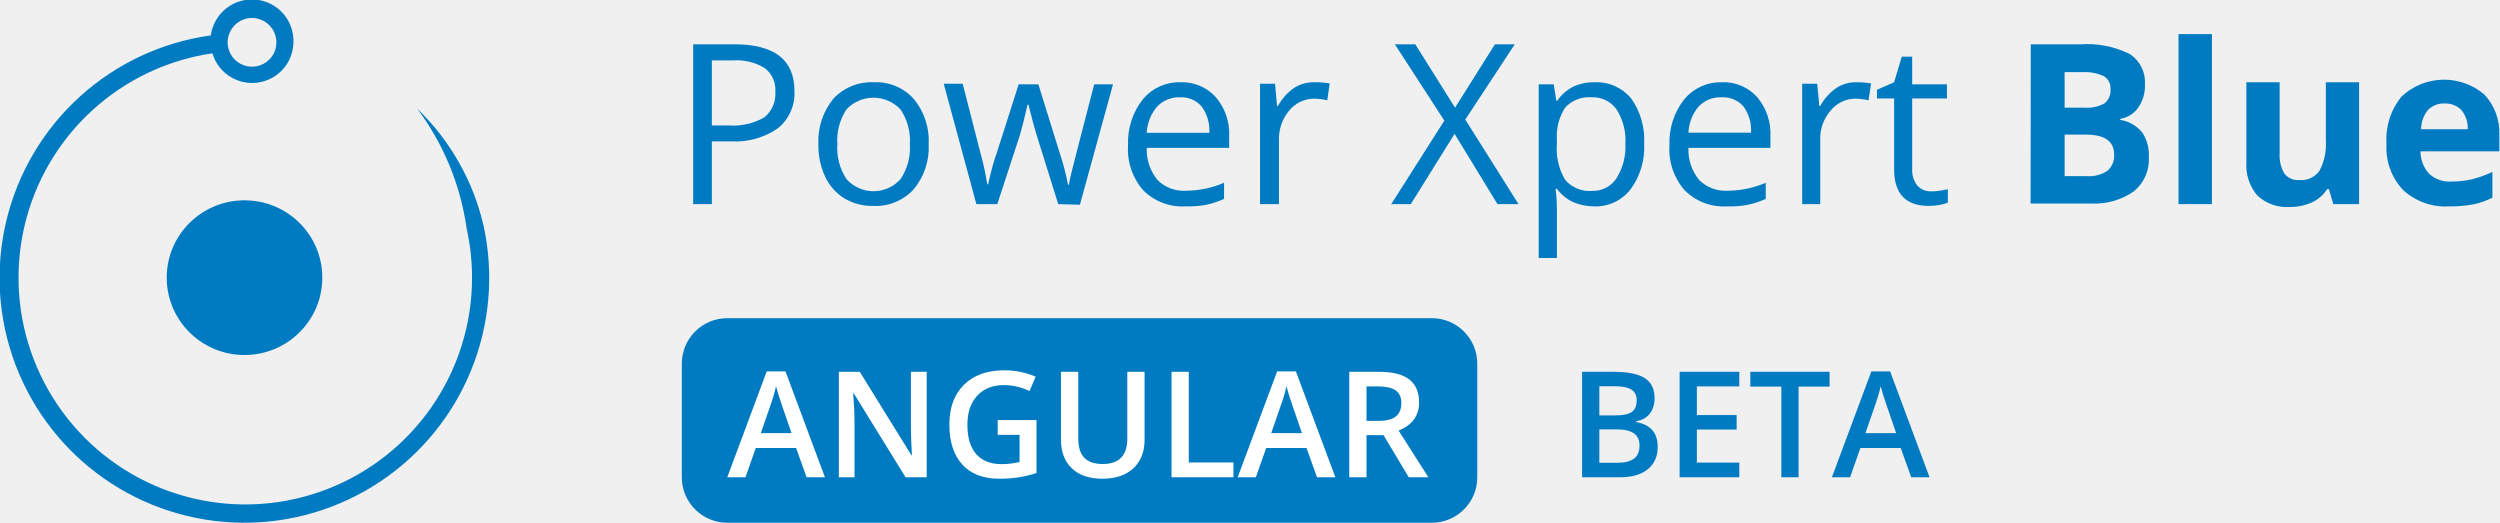
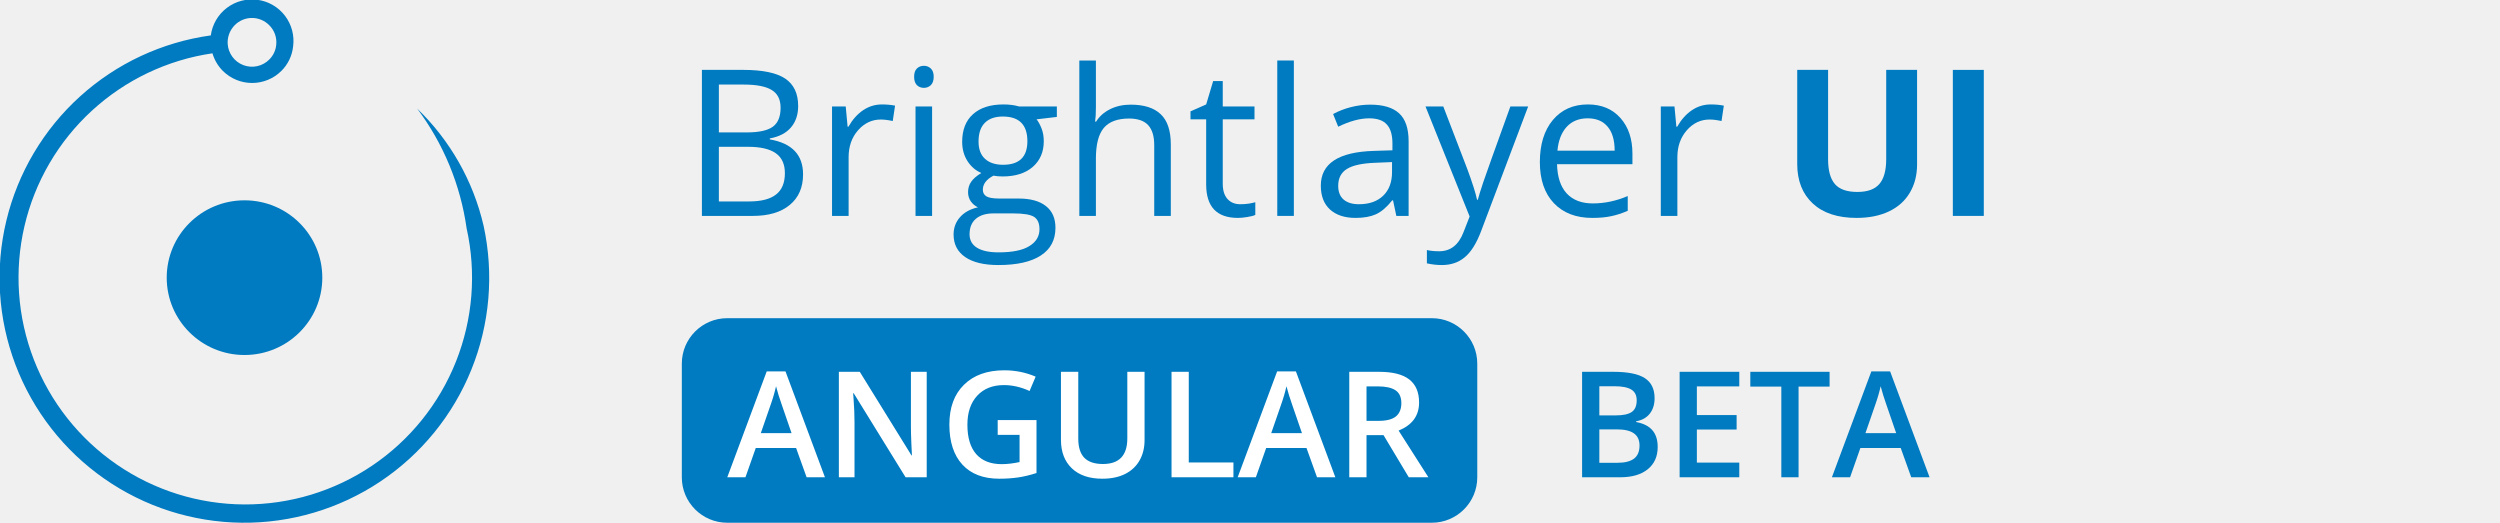
<svg xmlns="http://www.w3.org/2000/svg" width="220" height="46" viewBox="0 0 220 46" fill="none">
-   <g clip-path="url(#clip0)">
+   <g clip-path="url(#clip0_503_74219)">
    <path d="M21.517 31.24C25.298 31.24 28.363 28.193 28.363 24.434C28.363 20.675 25.298 17.628 21.517 17.628C17.736 17.628 14.671 20.675 14.671 24.434C14.671 28.193 17.736 31.24 21.517 31.24Z" fill="#007BC1" />
    <path d="M41.062 20.091C41.935 24.004 41.609 28.09 40.126 31.816C38.643 35.541 36.072 38.734 32.748 40.977C29.424 43.22 25.502 44.41 21.492 44.391C17.482 44.372 13.571 43.146 10.268 40.872C6.966 38.597 4.425 35.381 2.977 31.642C1.529 27.902 1.241 23.814 2.151 19.908C3.06 16.003 5.126 12.462 8.077 9.748C11.028 7.033 14.729 5.271 18.697 4.691C18.866 5.275 19.181 5.808 19.61 6.24C20.295 6.92 21.221 7.302 22.186 7.302C23.151 7.302 24.077 6.92 24.762 6.24C25.341 5.664 25.705 4.907 25.794 4.095C25.924 3.134 25.667 2.161 25.08 1.39C24.493 0.619 23.623 0.113 22.663 -0.017C21.702 -0.147 20.729 0.11 19.958 0.697C19.187 1.285 18.681 2.154 18.551 3.115C14.261 3.709 10.249 5.582 7.039 8.49C3.83 11.399 1.571 15.207 0.559 19.418C-0.454 23.629 -0.174 28.048 1.362 32.098C2.899 36.147 5.62 39.64 9.171 42.12C12.722 44.599 16.939 45.951 21.27 45.999C25.601 46.046 29.845 44.787 33.45 42.386C37.055 39.985 39.852 36.553 41.477 32.538C43.102 28.523 43.479 24.111 42.559 19.879C41.649 15.942 39.616 12.354 36.706 9.55C39.023 12.64 40.522 16.266 41.062 20.091ZM24.311 3.909C24.274 4.409 24.057 4.879 23.702 5.233C23.41 5.529 23.039 5.733 22.633 5.822C22.227 5.91 21.804 5.879 21.416 5.732C21.027 5.584 20.69 5.328 20.445 4.992C20.2 4.657 20.057 4.258 20.034 3.843C20.02 3.543 20.068 3.244 20.175 2.963C20.282 2.683 20.446 2.428 20.657 2.214C20.855 2.014 21.091 1.854 21.351 1.746C21.611 1.637 21.891 1.581 22.173 1.581C22.455 1.581 22.734 1.637 22.994 1.746C23.255 1.854 23.491 2.014 23.689 2.214C23.912 2.433 24.083 2.699 24.191 2.992C24.299 3.285 24.34 3.598 24.311 3.909Z" fill="#007BC1" />
-     <path d="M69.912 8.005C69.944 8.629 69.829 9.251 69.576 9.821C69.323 10.392 68.939 10.895 68.455 11.289C67.237 12.127 65.773 12.532 64.297 12.441H62.642V17.963H61V3.9H64.641C68.164 3.9 69.912 5.278 69.912 8.005ZM62.642 11.038H64.112C65.204 11.122 66.297 10.877 67.25 10.336C67.583 10.068 67.846 9.723 68.017 9.331C68.187 8.939 68.26 8.511 68.23 8.085C68.26 7.69 68.193 7.294 68.033 6.931C67.874 6.568 67.628 6.251 67.316 6.006C66.465 5.48 65.467 5.239 64.469 5.317H62.642V11.038Z" fill="#007BC1" />
-     <path d="M81.724 12.693C81.797 14.137 81.325 15.555 80.399 16.666C79.947 17.156 79.392 17.541 78.774 17.793C78.156 18.044 77.49 18.157 76.824 18.122C75.94 18.138 75.07 17.908 74.308 17.46C73.571 17.002 72.982 16.339 72.613 15.553C72.198 14.644 71.995 13.652 72.017 12.653C71.957 11.212 72.429 9.798 73.341 8.681C73.795 8.197 74.349 7.817 74.964 7.567C75.579 7.318 76.241 7.206 76.903 7.237C77.561 7.208 78.216 7.324 78.823 7.578C79.43 7.832 79.973 8.218 80.413 8.707C81.335 9.824 81.803 11.247 81.724 12.693ZM73.686 12.693C73.611 13.778 73.895 14.857 74.493 15.765C74.793 16.099 75.159 16.366 75.569 16.549C75.978 16.732 76.422 16.827 76.87 16.827C77.319 16.827 77.763 16.732 78.172 16.549C78.582 16.366 78.948 16.099 79.247 15.765C79.852 14.86 80.141 13.78 80.068 12.693C80.143 11.61 79.854 10.534 79.247 9.634C78.942 9.307 78.573 9.046 78.163 8.868C77.753 8.689 77.311 8.597 76.864 8.597C76.417 8.597 75.974 8.689 75.564 8.868C75.154 9.046 74.785 9.307 74.48 9.634C73.89 10.54 73.611 11.614 73.686 12.693Z" fill="#007BC1" />
-     <path d="M93.125 17.963L91.192 11.779C91.072 11.409 90.834 10.548 90.503 9.21H90.424C90.172 10.323 89.947 11.197 89.761 11.859L87.762 17.963H85.921L83.048 7.37H84.716C85.392 10.018 85.921 12.031 86.266 13.421C86.529 14.338 86.732 15.272 86.875 16.215H86.954C87.034 15.858 87.14 15.381 87.299 14.798C87.457 14.216 87.59 13.765 87.709 13.474L89.642 7.423H91.377L93.257 13.474C93.564 14.383 93.807 15.312 93.986 16.255H94.065C94.12 15.893 94.195 15.535 94.29 15.182C94.396 14.706 95.071 12.124 96.29 7.423H97.945L95.032 18.016L93.125 17.963Z" fill="#007BC1" />
-     <path d="M104.287 18.162C103.606 18.198 102.924 18.089 102.287 17.843C101.65 17.596 101.073 17.218 100.593 16.732C99.643 15.635 99.167 14.207 99.269 12.759C99.211 11.294 99.681 9.856 100.593 8.707C100.995 8.231 101.499 7.852 102.067 7.597C102.636 7.343 103.254 7.22 103.877 7.237C104.463 7.214 105.048 7.32 105.588 7.549C106.128 7.778 106.611 8.124 107.002 8.562C107.813 9.52 108.229 10.751 108.167 12.005V13.011H100.911C100.873 14.034 101.207 15.036 101.851 15.831C102.177 16.159 102.568 16.413 103 16.577C103.431 16.741 103.893 16.812 104.354 16.785C105.511 16.779 106.655 16.541 107.717 16.083V17.5C107.208 17.734 106.675 17.911 106.128 18.029C105.521 18.136 104.904 18.181 104.287 18.162ZM103.851 8.562C103.474 8.546 103.098 8.612 102.749 8.753C102.399 8.895 102.084 9.109 101.825 9.383C101.274 10.028 100.952 10.839 100.911 11.687H106.419C106.473 10.859 106.234 10.039 105.744 9.369C105.51 9.1 105.218 8.888 104.89 8.748C104.562 8.608 104.207 8.544 103.851 8.562Z" fill="#007BC1" />
-     <path d="M115.689 7.237C116.132 7.231 116.576 7.267 117.013 7.343L116.801 8.826C116.423 8.739 116.037 8.69 115.649 8.681C115.228 8.682 114.812 8.776 114.432 8.957C114.052 9.138 113.717 9.401 113.451 9.727C112.842 10.447 112.521 11.367 112.55 12.309V17.963H110.882V7.37H112.206L112.378 9.33H112.458C112.8 8.697 113.285 8.153 113.874 7.741C114.415 7.394 115.047 7.219 115.689 7.237Z" fill="#007BC1" />
-     <path d="M133.631 17.963H131.777L128.004 11.779L124.15 17.963H122.429L127.103 10.614L122.747 3.9H124.547L128.043 9.475L131.552 3.9H133.3L128.944 10.521L133.631 17.963Z" fill="#007BC1" />
-     <path d="M140.305 18.162C139.658 18.166 139.018 18.036 138.425 17.778C137.86 17.517 137.372 17.116 137.008 16.613H136.889C136.966 17.192 137.006 17.776 137.008 18.36V22.704H135.406V7.423H136.73L136.955 8.866H137.034C137.395 8.335 137.888 7.906 138.464 7.621C139.041 7.356 139.67 7.225 140.305 7.237C140.92 7.208 141.532 7.322 142.095 7.57C142.658 7.819 143.156 8.194 143.549 8.667C144.363 9.827 144.764 11.226 144.688 12.64C144.765 14.059 144.354 15.461 143.523 16.613C143.15 17.11 142.664 17.511 142.103 17.781C141.543 18.051 140.926 18.181 140.305 18.162ZM140.08 8.562C139.646 8.523 139.21 8.585 138.804 8.741C138.398 8.897 138.033 9.144 137.736 9.462C137.19 10.306 136.934 11.306 137.008 12.309V12.666C136.913 13.772 137.168 14.879 137.736 15.831C138.028 16.17 138.397 16.434 138.811 16.602C139.226 16.77 139.674 16.837 140.12 16.798C140.541 16.811 140.958 16.716 141.331 16.521C141.705 16.326 142.022 16.039 142.252 15.686C142.82 14.775 143.093 13.711 143.033 12.64C143.099 11.576 142.825 10.519 142.252 9.621C142.007 9.277 141.68 9 141.3 8.815C140.921 8.63 140.501 8.543 140.08 8.562Z" fill="#007BC1" />
-     <path d="M151.932 18.162C151.25 18.198 150.568 18.089 149.931 17.843C149.294 17.596 148.717 17.218 148.237 16.732C147.287 15.635 146.811 14.207 146.913 12.759C146.855 11.294 147.325 9.856 148.237 8.707C148.637 8.233 149.139 7.855 149.705 7.6C150.271 7.346 150.887 7.222 151.508 7.237C152.096 7.212 152.683 7.317 153.226 7.546C153.769 7.775 154.254 8.122 154.646 8.562C155.447 9.525 155.859 10.753 155.798 12.004V13.011H148.581C148.538 14.034 148.872 15.039 149.522 15.831C149.847 16.159 150.239 16.413 150.67 16.577C151.102 16.741 151.563 16.812 152.024 16.785C153.181 16.778 154.325 16.539 155.388 16.083V17.5C154.874 17.734 154.337 17.911 153.785 18.029C153.174 18.138 152.552 18.182 151.932 18.162ZM151.495 8.562C151.118 8.546 150.742 8.612 150.393 8.753C150.044 8.895 149.728 9.109 149.469 9.383C148.93 10.028 148.618 10.833 148.581 11.673H154.09C154.144 10.846 153.905 10.025 153.415 9.356C153.176 9.087 152.879 8.875 152.546 8.737C152.214 8.6 151.854 8.539 151.495 8.562Z" fill="#007BC1" />
-     <path d="M163.333 7.237C163.776 7.232 164.22 7.267 164.657 7.343L164.432 8.826C164.054 8.739 163.668 8.69 163.28 8.681C162.861 8.683 162.448 8.778 162.07 8.959C161.692 9.139 161.359 9.402 161.095 9.727C160.476 10.442 160.15 11.364 160.181 12.309V17.963H158.592V7.37H159.916L160.102 9.33H160.181C160.524 8.697 161.009 8.153 161.598 7.741C162.115 7.407 162.718 7.232 163.333 7.237Z" fill="#007BC1" />
-     <path d="M169.967 16.838C170.242 16.843 170.517 16.82 170.788 16.771L171.41 16.652V17.831C171.163 17.93 170.905 18.001 170.642 18.043C170.344 18.093 170.043 18.119 169.742 18.122C167.702 18.122 166.683 17.049 166.683 14.891V8.667H165.173V7.899L166.683 7.237L167.358 4.986H168.272V7.423H171.331V8.667H168.272V14.865C168.241 15.393 168.401 15.914 168.722 16.334C168.881 16.503 169.074 16.636 169.289 16.723C169.504 16.81 169.735 16.849 169.967 16.838Z" fill="#007BC1" />
-     <path d="M178.707 3.9H183.09C184.588 3.795 186.088 4.092 187.433 4.761C187.866 5.048 188.217 5.443 188.449 5.908C188.682 6.373 188.788 6.891 188.757 7.41C188.791 8.145 188.581 8.871 188.161 9.475C187.977 9.735 187.743 9.956 187.472 10.124C187.201 10.292 186.9 10.405 186.585 10.455V10.548C187.344 10.669 188.032 11.065 188.519 11.66C188.94 12.303 189.144 13.064 189.101 13.832C189.134 14.402 189.031 14.971 188.8 15.494C188.57 16.016 188.22 16.477 187.777 16.838C186.67 17.608 185.337 17.986 183.99 17.91H178.693L178.707 3.9ZM181.686 9.475H183.421C184.031 9.522 184.642 9.394 185.182 9.104C185.369 8.959 185.517 8.769 185.612 8.551C185.707 8.334 185.746 8.096 185.725 7.86C185.743 7.629 185.698 7.398 185.592 7.192C185.487 6.987 185.327 6.814 185.129 6.694C184.543 6.43 183.903 6.312 183.262 6.35H181.686V9.475ZM181.686 11.845V15.5H183.633C184.272 15.549 184.909 15.386 185.447 15.037C185.652 14.86 185.813 14.637 185.916 14.386C186.02 14.135 186.063 13.864 186.043 13.593C186.043 12.428 185.208 11.845 183.54 11.845H181.686Z" fill="#007BC1" />
-     <path d="M194.649 17.963H191.71V3H194.649V17.963Z" fill="#007BC1" />
-     <path d="M205.335 17.963L204.938 16.639H204.793C204.469 17.144 204.01 17.548 203.468 17.804C202.848 18.083 202.175 18.223 201.495 18.215C200.974 18.251 200.451 18.18 199.959 18.004C199.466 17.829 199.016 17.553 198.635 17.195C197.952 16.384 197.61 15.34 197.682 14.282V7.237H200.608V13.514C200.569 14.124 200.712 14.732 201.019 15.262C201.172 15.463 201.374 15.622 201.606 15.724C201.837 15.826 202.091 15.867 202.343 15.845C202.685 15.876 203.029 15.817 203.341 15.673C203.652 15.529 203.92 15.305 204.117 15.024C204.555 14.185 204.748 13.239 204.673 12.296V7.237H207.6V17.963H205.335Z" fill="#007BC1" />
-     <path d="M215.532 18.162C214.792 18.206 214.051 18.102 213.353 17.854C212.654 17.606 212.013 17.22 211.467 16.719C210.961 16.178 210.571 15.54 210.321 14.843C210.07 14.146 209.965 13.405 210.01 12.667C209.905 11.158 210.379 9.667 211.334 8.495C212.314 7.575 213.597 7.048 214.941 7.013C216.284 6.979 217.593 7.441 218.617 8.31C219.067 8.789 219.416 9.354 219.643 9.97C219.871 10.586 219.972 11.242 219.942 11.899V13.315H213.003C213 14.038 213.264 14.736 213.744 15.275C214.005 15.517 214.312 15.704 214.646 15.824C214.981 15.945 215.336 15.997 215.691 15.977C216.31 15.98 216.927 15.913 217.532 15.778C218.151 15.619 218.754 15.402 219.332 15.13V17.394C218.813 17.659 218.261 17.855 217.69 17.977C216.979 18.11 216.256 18.172 215.532 18.162ZM215.122 9.105C214.849 9.092 214.577 9.137 214.324 9.238C214.07 9.338 213.841 9.491 213.652 9.687C213.27 10.165 213.06 10.757 213.056 11.369H217.161C217.188 10.759 216.99 10.161 216.605 9.687C216.412 9.492 216.18 9.339 215.925 9.238C215.669 9.138 215.396 9.092 215.122 9.105Z" fill="#007BC1" />
-     <rect x="60" y="28" width="70" height="18" rx="4" fill="#007BC1" />
+     <path d="M126 28H64C61.791 28 60 29.791 60 32V42C60 44.209 61.791 46 64 46H126C128.209 46 130 44.209 130 42V32C130 29.791 128.209 28 126 28Z" fill="#007BC1" />
    <path d="M70.982 42L70.056 39.423H66.507L65.6 42H64L67.472 32.682H69.123L72.595 42H70.982ZM69.656 38.115L68.786 35.589C68.723 35.42 68.634 35.153 68.519 34.789C68.409 34.425 68.333 34.158 68.291 33.989C68.177 34.51 68.01 35.079 67.79 35.697L66.952 38.115H69.656ZM81.551 42H79.691L75.127 34.605H75.077L75.108 35.018C75.168 35.805 75.197 36.524 75.197 37.176V42H73.82V32.72H75.661L80.212 40.077H80.25C80.242 39.979 80.225 39.626 80.199 39.017C80.174 38.403 80.161 37.925 80.161 37.582V32.72H81.551V42ZM87.797 36.966H91.212V41.626C90.654 41.807 90.116 41.937 89.6 42.013C89.088 42.089 88.534 42.127 87.937 42.127C86.532 42.127 85.449 41.712 84.687 40.883C83.925 40.049 83.544 38.875 83.544 37.36C83.544 35.866 83.974 34.698 84.833 33.856C85.692 33.01 86.875 32.586 88.381 32.586C89.35 32.586 90.269 32.773 91.136 33.145L90.603 34.408C89.85 34.061 89.097 33.888 88.343 33.888C87.353 33.888 86.57 34.199 85.995 34.821C85.419 35.443 85.131 36.294 85.131 37.373C85.131 38.507 85.389 39.37 85.906 39.962C86.426 40.551 87.173 40.845 88.147 40.845C88.637 40.845 89.162 40.783 89.721 40.661V38.268H87.797V36.966ZM100.721 32.72V38.725C100.721 39.41 100.573 40.011 100.277 40.527C99.985 41.039 99.56 41.435 99.001 41.714C98.447 41.989 97.782 42.127 97.008 42.127C95.857 42.127 94.962 41.822 94.323 41.213C93.684 40.603 93.364 39.766 93.364 38.699V32.72H94.888V38.591C94.888 39.357 95.065 39.922 95.421 40.286C95.776 40.65 96.322 40.832 97.059 40.832C98.489 40.832 99.204 40.081 99.204 38.579V32.72H100.721ZM103.095 42V32.72H104.612V40.699H108.542V42H103.095ZM115.898 42L114.972 39.423H111.423L110.516 42H108.916L112.388 32.682H114.039L117.511 42H115.898ZM114.572 38.115L113.702 35.589C113.639 35.42 113.55 35.153 113.436 34.789C113.326 34.425 113.249 34.158 113.207 33.989C113.093 34.51 112.926 35.079 112.706 35.697L111.868 38.115H114.572ZM120.253 37.036H121.307C122.013 37.036 122.525 36.905 122.843 36.643C123.16 36.38 123.319 35.991 123.319 35.475C123.319 34.95 123.147 34.573 122.805 34.345C122.462 34.116 121.946 34.002 121.256 34.002H120.253V37.036ZM120.253 38.293V42H118.736V32.72H121.357C122.555 32.72 123.442 32.944 124.017 33.393C124.593 33.841 124.88 34.518 124.88 35.424C124.88 36.579 124.279 37.402 123.078 37.893L125.699 42H123.973L121.751 38.293H120.253Z" fill="white" />
    <path d="M139.225 32.72H141.98C143.258 32.72 144.181 32.906 144.748 33.278C145.319 33.651 145.604 34.239 145.604 35.043C145.604 35.585 145.465 36.035 145.186 36.395C144.906 36.755 144.504 36.981 143.979 37.074V37.138C144.631 37.26 145.109 37.504 145.414 37.868C145.723 38.227 145.877 38.716 145.877 39.334C145.877 40.168 145.585 40.822 145.001 41.295C144.422 41.765 143.613 42 142.577 42H139.225V32.72ZM140.742 36.554H142.202C142.837 36.554 143.3 36.454 143.592 36.255C143.884 36.052 144.03 35.709 144.03 35.227C144.03 34.791 143.872 34.476 143.554 34.281C143.241 34.087 142.742 33.989 142.056 33.989H140.742V36.554ZM140.742 37.785V40.724H142.354C142.989 40.724 143.467 40.603 143.789 40.362C144.115 40.117 144.278 39.732 144.278 39.207C144.278 38.725 144.113 38.367 143.783 38.134C143.453 37.901 142.951 37.785 142.278 37.785H140.742ZM153.057 42H147.807V32.72H153.057V34.002H149.324V36.528H152.822V37.798H149.324V40.711H153.057V42ZM158.274 42H156.757V34.021H154.028V32.72H161.004V34.021H158.274V42ZM168.189 42L167.263 39.423H163.714L162.807 42H161.207L164.679 32.682H166.33L169.802 42H168.189ZM166.863 38.115L165.993 35.589C165.93 35.42 165.841 35.153 165.727 34.789C165.617 34.425 165.54 34.158 165.498 33.989C165.384 34.51 165.217 35.079 164.997 35.697L164.159 38.115H166.863Z" fill="#007BC1" />
+     <path d="M61.767 6.15H65.397C67.102 6.15 68.335 6.405 69.097 6.915C69.858 7.425 70.239 8.23 70.239 9.332C70.239 10.094 70.025 10.724 69.598 11.222C69.176 11.714 68.558 12.033 67.743 12.18V12.268C69.694 12.602 70.67 13.627 70.67 15.344C70.67 16.492 70.28 17.389 69.501 18.033C68.728 18.678 67.644 19 66.249 19H61.767V6.15ZM63.261 11.652H65.722C66.776 11.652 67.535 11.488 67.998 11.16C68.461 10.826 68.692 10.267 68.692 9.481C68.692 8.761 68.435 8.242 67.919 7.926C67.403 7.604 66.583 7.442 65.458 7.442H63.261V11.652ZM63.261 12.918V17.726H65.941C66.978 17.726 67.758 17.526 68.279 17.128C68.807 16.724 69.07 16.094 69.07 15.238C69.07 14.441 68.801 13.855 68.262 13.48C67.728 13.105 66.914 12.918 65.818 12.918H63.261Z" fill="#007BC1" />
+     <path d="M77.613 9.191C78.041 9.191 78.425 9.227 78.765 9.297L78.562 10.65C78.164 10.562 77.812 10.519 77.508 10.519C76.728 10.519 76.061 10.835 75.504 11.468C74.953 12.101 74.678 12.889 74.678 13.832V19H73.219V9.367H74.423L74.59 11.151H74.66C75.018 10.524 75.448 10.041 75.952 9.701C76.456 9.361 77.01 9.191 77.613 9.191Z" fill="#007BC1" />
+     <path d="M82.025 19H80.566V9.367H82.025V19ZM80.443 6.757C80.443 6.423 80.525 6.18 80.689 6.027C80.853 5.869 81.059 5.79 81.305 5.79C81.539 5.79 81.741 5.869 81.911 6.027C82.081 6.186 82.166 6.429 82.166 6.757C82.166 7.085 82.081 7.331 81.911 7.495C81.741 7.653 81.539 7.732 81.305 7.732C81.059 7.732 80.853 7.653 80.689 7.495C80.525 7.331 80.443 7.085 80.443 6.757Z" fill="#007BC1" />
+     <path d="M93.003 9.367V10.29L91.219 10.501C91.383 10.706 91.529 10.976 91.658 11.31C91.787 11.638 91.852 12.01 91.852 12.426C91.852 13.369 91.529 14.122 90.885 14.685C90.24 15.247 89.356 15.528 88.231 15.528C87.943 15.528 87.674 15.505 87.422 15.458C86.801 15.786 86.49 16.199 86.49 16.697C86.49 16.961 86.599 17.157 86.815 17.286C87.032 17.409 87.404 17.471 87.932 17.471H89.637C90.68 17.471 91.48 17.69 92.036 18.13C92.599 18.569 92.88 19.208 92.88 20.046C92.88 21.112 92.452 21.924 91.597 22.48C90.741 23.043 89.493 23.324 87.853 23.324C86.593 23.324 85.62 23.09 84.935 22.621C84.255 22.152 83.915 21.49 83.915 20.635C83.915 20.049 84.103 19.542 84.478 19.114C84.853 18.686 85.38 18.396 86.06 18.244C85.814 18.133 85.606 17.96 85.436 17.726C85.272 17.491 85.189 17.219 85.189 16.908C85.189 16.557 85.283 16.249 85.471 15.985C85.658 15.722 85.954 15.467 86.358 15.221C85.86 15.016 85.453 14.667 85.137 14.175C84.826 13.683 84.671 13.12 84.671 12.487C84.671 11.433 84.987 10.621 85.62 10.053C86.253 9.479 87.149 9.191 88.31 9.191C88.814 9.191 89.268 9.25 89.672 9.367H93.003ZM85.321 20.617C85.321 21.139 85.541 21.534 85.981 21.804C86.42 22.073 87.05 22.208 87.87 22.208C89.095 22.208 90 22.023 90.586 21.654C91.178 21.291 91.474 20.796 91.474 20.169C91.474 19.648 91.312 19.284 90.99 19.079C90.668 18.88 90.061 18.78 89.171 18.78H87.422C86.76 18.78 86.244 18.939 85.875 19.255C85.506 19.571 85.321 20.025 85.321 20.617ZM86.112 12.452C86.112 13.126 86.303 13.636 86.684 13.981C87.064 14.327 87.595 14.5 88.274 14.5C89.698 14.5 90.41 13.809 90.41 12.426C90.41 10.979 89.689 10.255 88.248 10.255C87.562 10.255 87.035 10.44 86.666 10.809C86.297 11.178 86.112 11.726 86.112 12.452Z" fill="#007BC1" />
+     <path d="M101.572 19V12.769C101.572 11.983 101.394 11.398 101.036 11.011C100.679 10.624 100.119 10.431 99.357 10.431C98.344 10.431 97.603 10.706 97.134 11.257C96.671 11.808 96.439 12.71 96.439 13.964V19H94.981V5.324H96.439V9.464C96.439 9.962 96.416 10.375 96.369 10.703H96.457C96.744 10.24 97.151 9.877 97.679 9.613C98.212 9.344 98.818 9.209 99.498 9.209C100.676 9.209 101.558 9.49 102.144 10.053C102.735 10.609 103.031 11.497 103.031 12.716V19H101.572Z" fill="#007BC1" />
+     <path d="M109.148 17.972C109.406 17.972 109.655 17.954 109.896 17.919C110.136 17.878 110.326 17.837 110.467 17.796V18.912C110.309 18.988 110.074 19.05 109.764 19.097C109.459 19.149 109.184 19.176 108.938 19.176C107.074 19.176 106.143 18.194 106.143 16.231V10.501H104.763V9.798L106.143 9.191L106.758 7.135H107.602V9.367H110.396V10.501H107.602V16.17C107.602 16.75 107.739 17.195 108.015 17.506C108.29 17.816 108.668 17.972 109.148 17.972Z" fill="#007BC1" />
+     <path d="M113.859 19H112.4V5.324H113.859V19Z" fill="#007BC1" />
+     <path d="M122.877 19L122.587 17.629H122.517C122.036 18.232 121.556 18.643 121.075 18.859C120.601 19.07 120.006 19.176 119.291 19.176C118.336 19.176 117.586 18.93 117.041 18.438C116.502 17.945 116.232 17.245 116.232 16.337C116.232 14.392 117.788 13.372 120.899 13.278L122.534 13.226V12.628C122.534 11.872 122.37 11.315 122.042 10.958C121.72 10.595 121.201 10.413 120.486 10.413C119.684 10.413 118.775 10.659 117.762 11.151L117.313 10.035C117.788 9.777 118.307 9.575 118.869 9.429C119.438 9.282 120.006 9.209 120.574 9.209C121.723 9.209 122.572 9.464 123.123 9.974C123.68 10.483 123.958 11.301 123.958 12.426V19H122.877ZM119.581 17.972C120.489 17.972 121.201 17.723 121.717 17.225C122.238 16.727 122.499 16.029 122.499 15.133V14.263L121.04 14.324C119.88 14.365 119.042 14.547 118.526 14.869C118.017 15.185 117.762 15.681 117.762 16.355C117.762 16.882 117.92 17.283 118.236 17.559C118.559 17.834 119.007 17.972 119.581 17.972Z" fill="#007BC1" />
+     <path d="M125.443 9.367H127.008L129.117 14.86C129.58 16.114 129.867 17.02 129.979 17.576H130.049C130.125 17.277 130.283 16.768 130.523 16.047C130.77 15.32 131.566 13.094 132.914 9.367H134.479L130.339 20.336C129.929 21.42 129.448 22.188 128.897 22.639C128.353 23.096 127.682 23.324 126.885 23.324C126.439 23.324 126 23.274 125.566 23.175V22.006C125.889 22.076 126.249 22.111 126.647 22.111C127.649 22.111 128.364 21.549 128.792 20.424L129.328 19.053L125.443 9.367Z" fill="#007BC1" />
+     <path d="M140.112 19.176C138.688 19.176 137.563 18.742 136.737 17.875C135.917 17.008 135.507 15.804 135.507 14.263C135.507 12.71 135.888 11.477 136.649 10.562C137.417 9.648 138.445 9.191 139.734 9.191C140.941 9.191 141.896 9.59 142.6 10.387C143.303 11.178 143.654 12.224 143.654 13.524V14.447H137.019C137.048 15.578 137.332 16.436 137.871 17.023C138.416 17.608 139.181 17.901 140.165 17.901C141.202 17.901 142.228 17.685 143.241 17.251V18.552C142.726 18.774 142.236 18.933 141.773 19.026C141.316 19.126 140.763 19.176 140.112 19.176ZM139.717 10.413C138.943 10.413 138.325 10.665 137.862 11.169C137.405 11.673 137.136 12.37 137.054 13.261H142.09C142.09 12.341 141.885 11.638 141.475 11.151C141.064 10.659 140.479 10.413 139.717 10.413Z" fill="#007BC1" />
+     <path d="M150.545 9.191C150.973 9.191 151.356 9.227 151.696 9.297L151.494 10.65C151.096 10.562 150.744 10.519 150.439 10.519C149.66 10.519 148.992 10.835 148.436 11.468C147.885 12.101 147.609 12.889 147.609 13.832V19H146.15V9.367H147.354L147.521 11.151H147.592C147.949 10.524 148.38 10.041 148.884 9.701C149.388 9.361 149.941 9.191 150.545 9.191Z" fill="#007BC1" />
+     <path d="M168.703 6.15V14.465C168.703 15.414 168.489 16.246 168.062 16.961C167.64 17.676 167.027 18.224 166.225 18.605C165.422 18.985 164.473 19.176 163.377 19.176C161.725 19.176 160.441 18.754 159.527 17.91C158.613 17.061 158.156 15.9 158.156 14.43V6.15H160.872V14.017C160.872 15.007 161.071 15.733 161.47 16.196C161.868 16.659 162.527 16.891 163.447 16.891C164.338 16.891 164.982 16.659 165.381 16.196C165.785 15.727 165.987 14.995 165.987 13.999V6.15H168.703Z" fill="#007BC1" />
+     <path d="M171.85 19V6.15H174.574V19H171.85Z" fill="#007BC1" />
  </g>
  <defs>
-     <clipPath id="clip0">
+     <clipPath id="clip0_503_74219">
      <rect width="220" height="46" fill="white" />
    </clipPath>
  </defs>
</svg>
